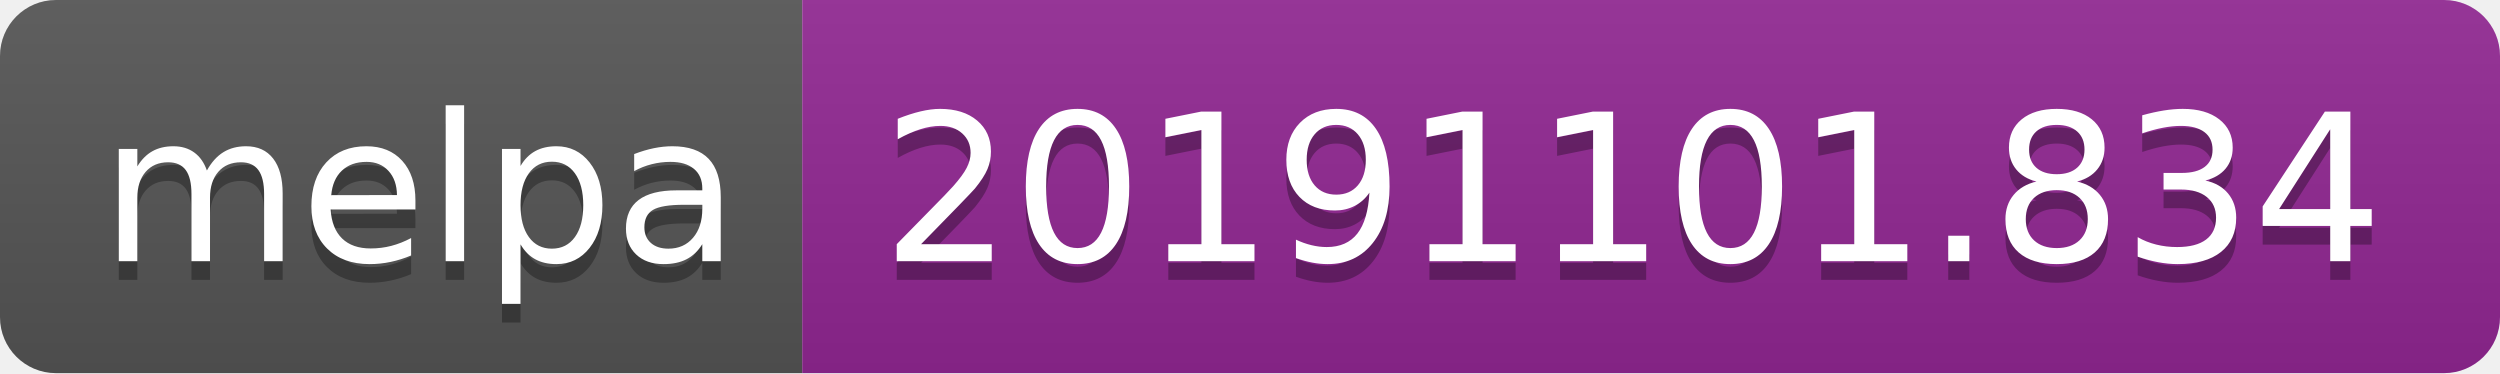
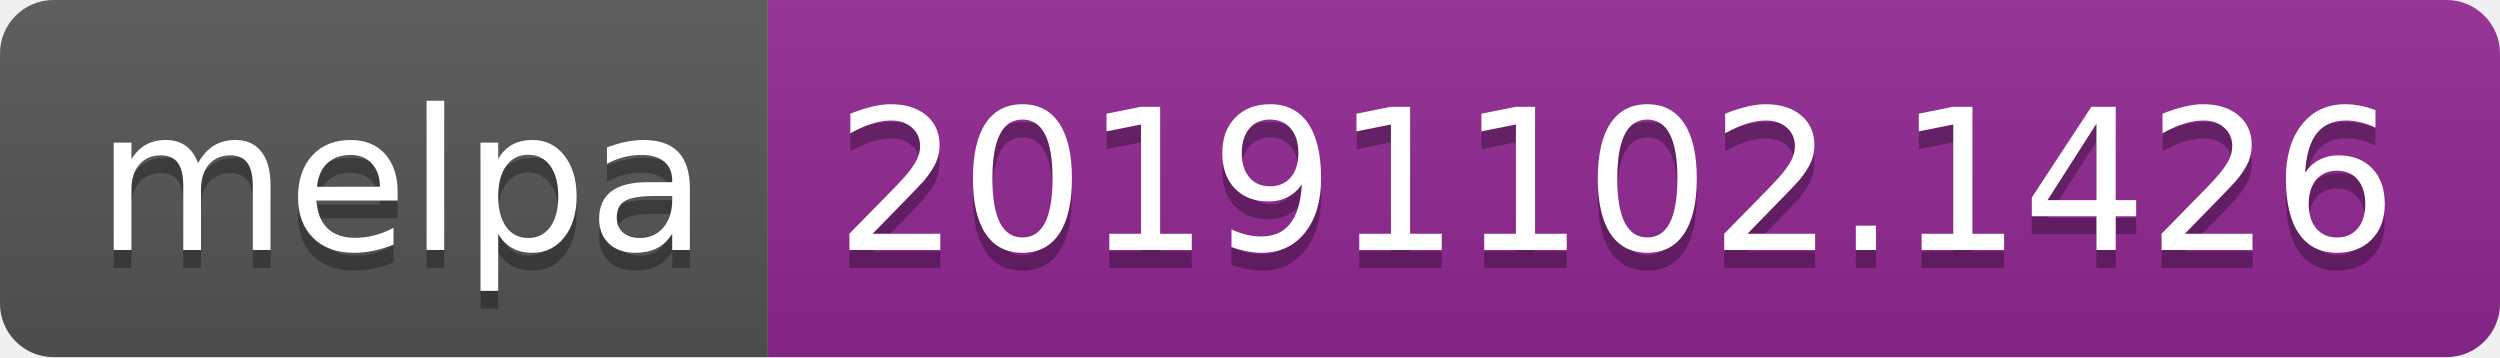
- <svg xmlns="http://www.w3.org/2000/svg" width="134" height="20">
+ <svg xmlns="http://www.w3.org/2000/svg" width="140" height="20">
  <linearGradient id="b" x2="0" y2="100%">
    <stop offset="0" stop-color="#bbb" stop-opacity=".1" />
    <stop offset="1" stop-opacity=".1" />
  </linearGradient>
  <clipPath id="a">
-     <rect width="134" height="20" rx="3" fill="#fff" />
+     <rect width="140" height="20" rx="3" fill="#fff" />
  </clipPath>
  <g clip-path="url(#a)">
    <path fill="#555" d="M0 0h43v20H0z" />
-     <path fill="#922793" d="M43 0h91v20H43z" />
-     <path fill="url(#b)" d="M0 0h134v20H0z" />
+     <path fill="#922793" d="M43 0h97v20H43z" />
+     <path fill="url(#b)" d="M0 0h140v20H0z" />
  </g>
  <g fill="#fff" text-anchor="middle" font-family="DejaVu Sans,Verdana,Geneva,sans-serif" font-size="110">
    <text x="225" y="150" fill="#010101" fill-opacity=".3" transform="scale(.1)" textLength="330">melpa</text>
    <text x="225" y="140" transform="scale(.1)" textLength="330">melpa</text>
-     <text x="875" y="150" fill="#010101" fill-opacity=".3" transform="scale(.1)" textLength="810">20191101.834</text>
-     <text x="875" y="140" transform="scale(.1)" textLength="810">20191101.834</text>
+     <text x="905" y="150" fill="#010101" fill-opacity=".3" transform="scale(.1)" textLength="870">20191102.1426</text>
+     <text x="905" y="140" transform="scale(.1)" textLength="870">20191102.1426</text>
  </g>
</svg>
